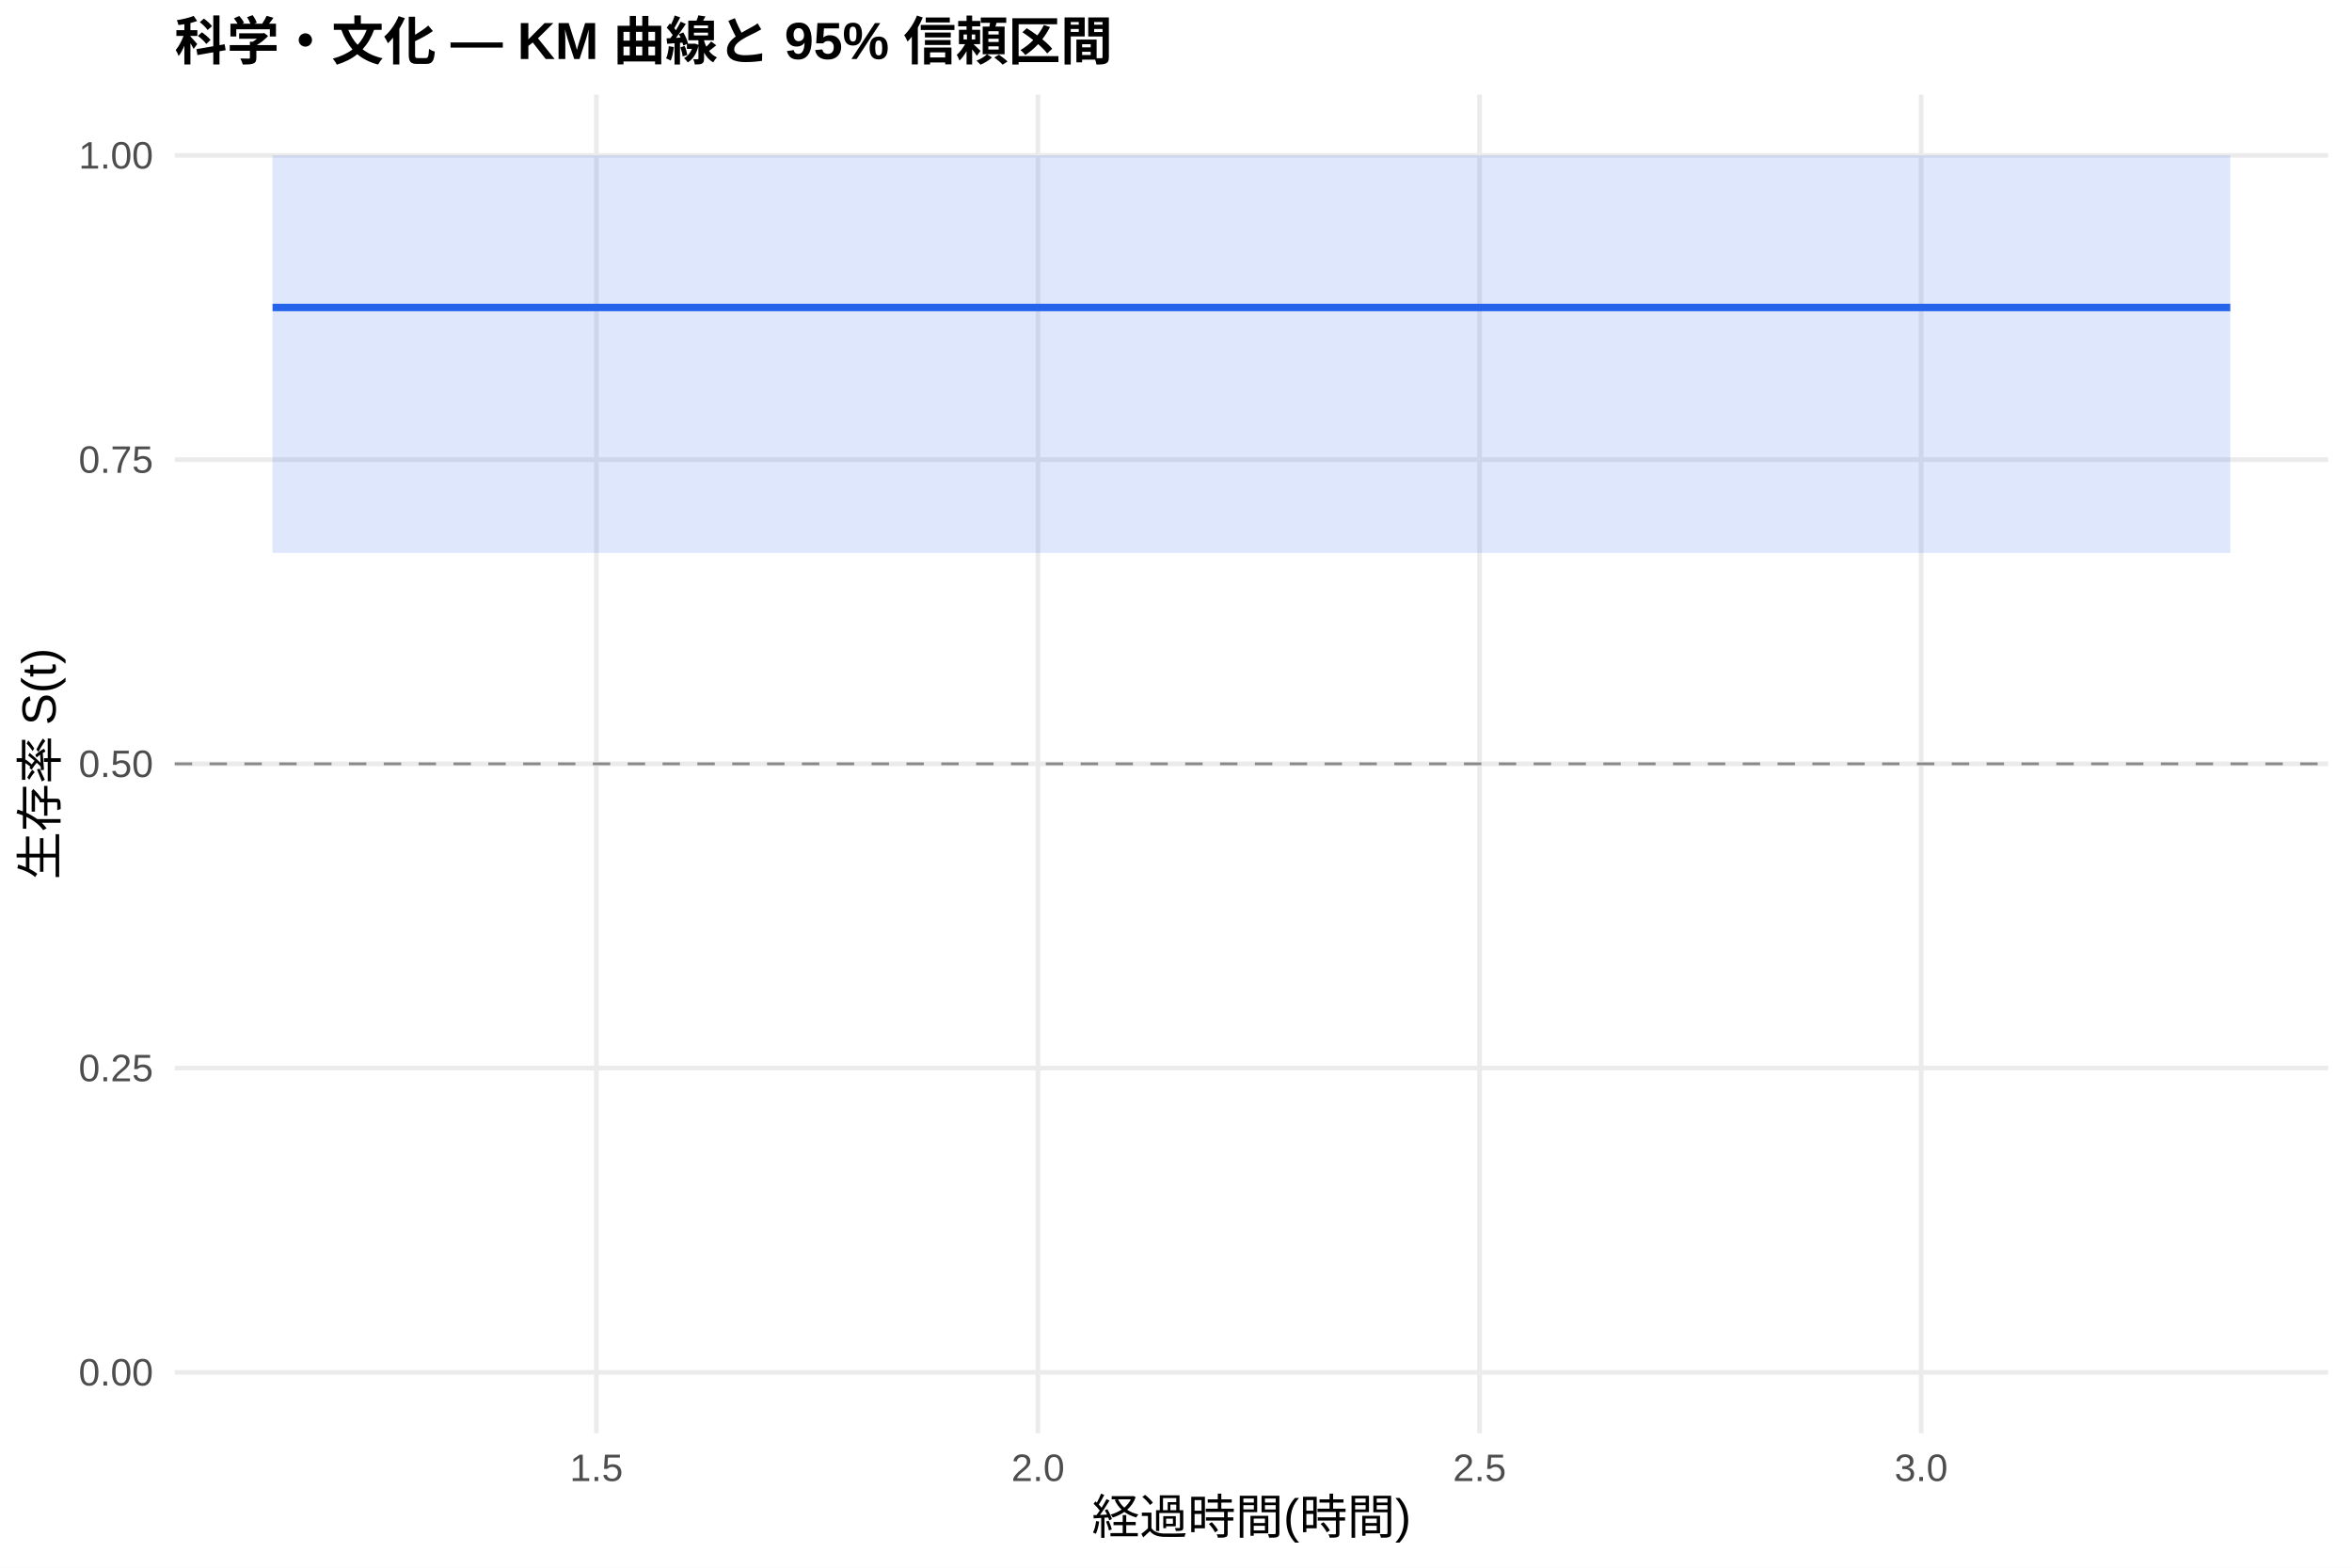
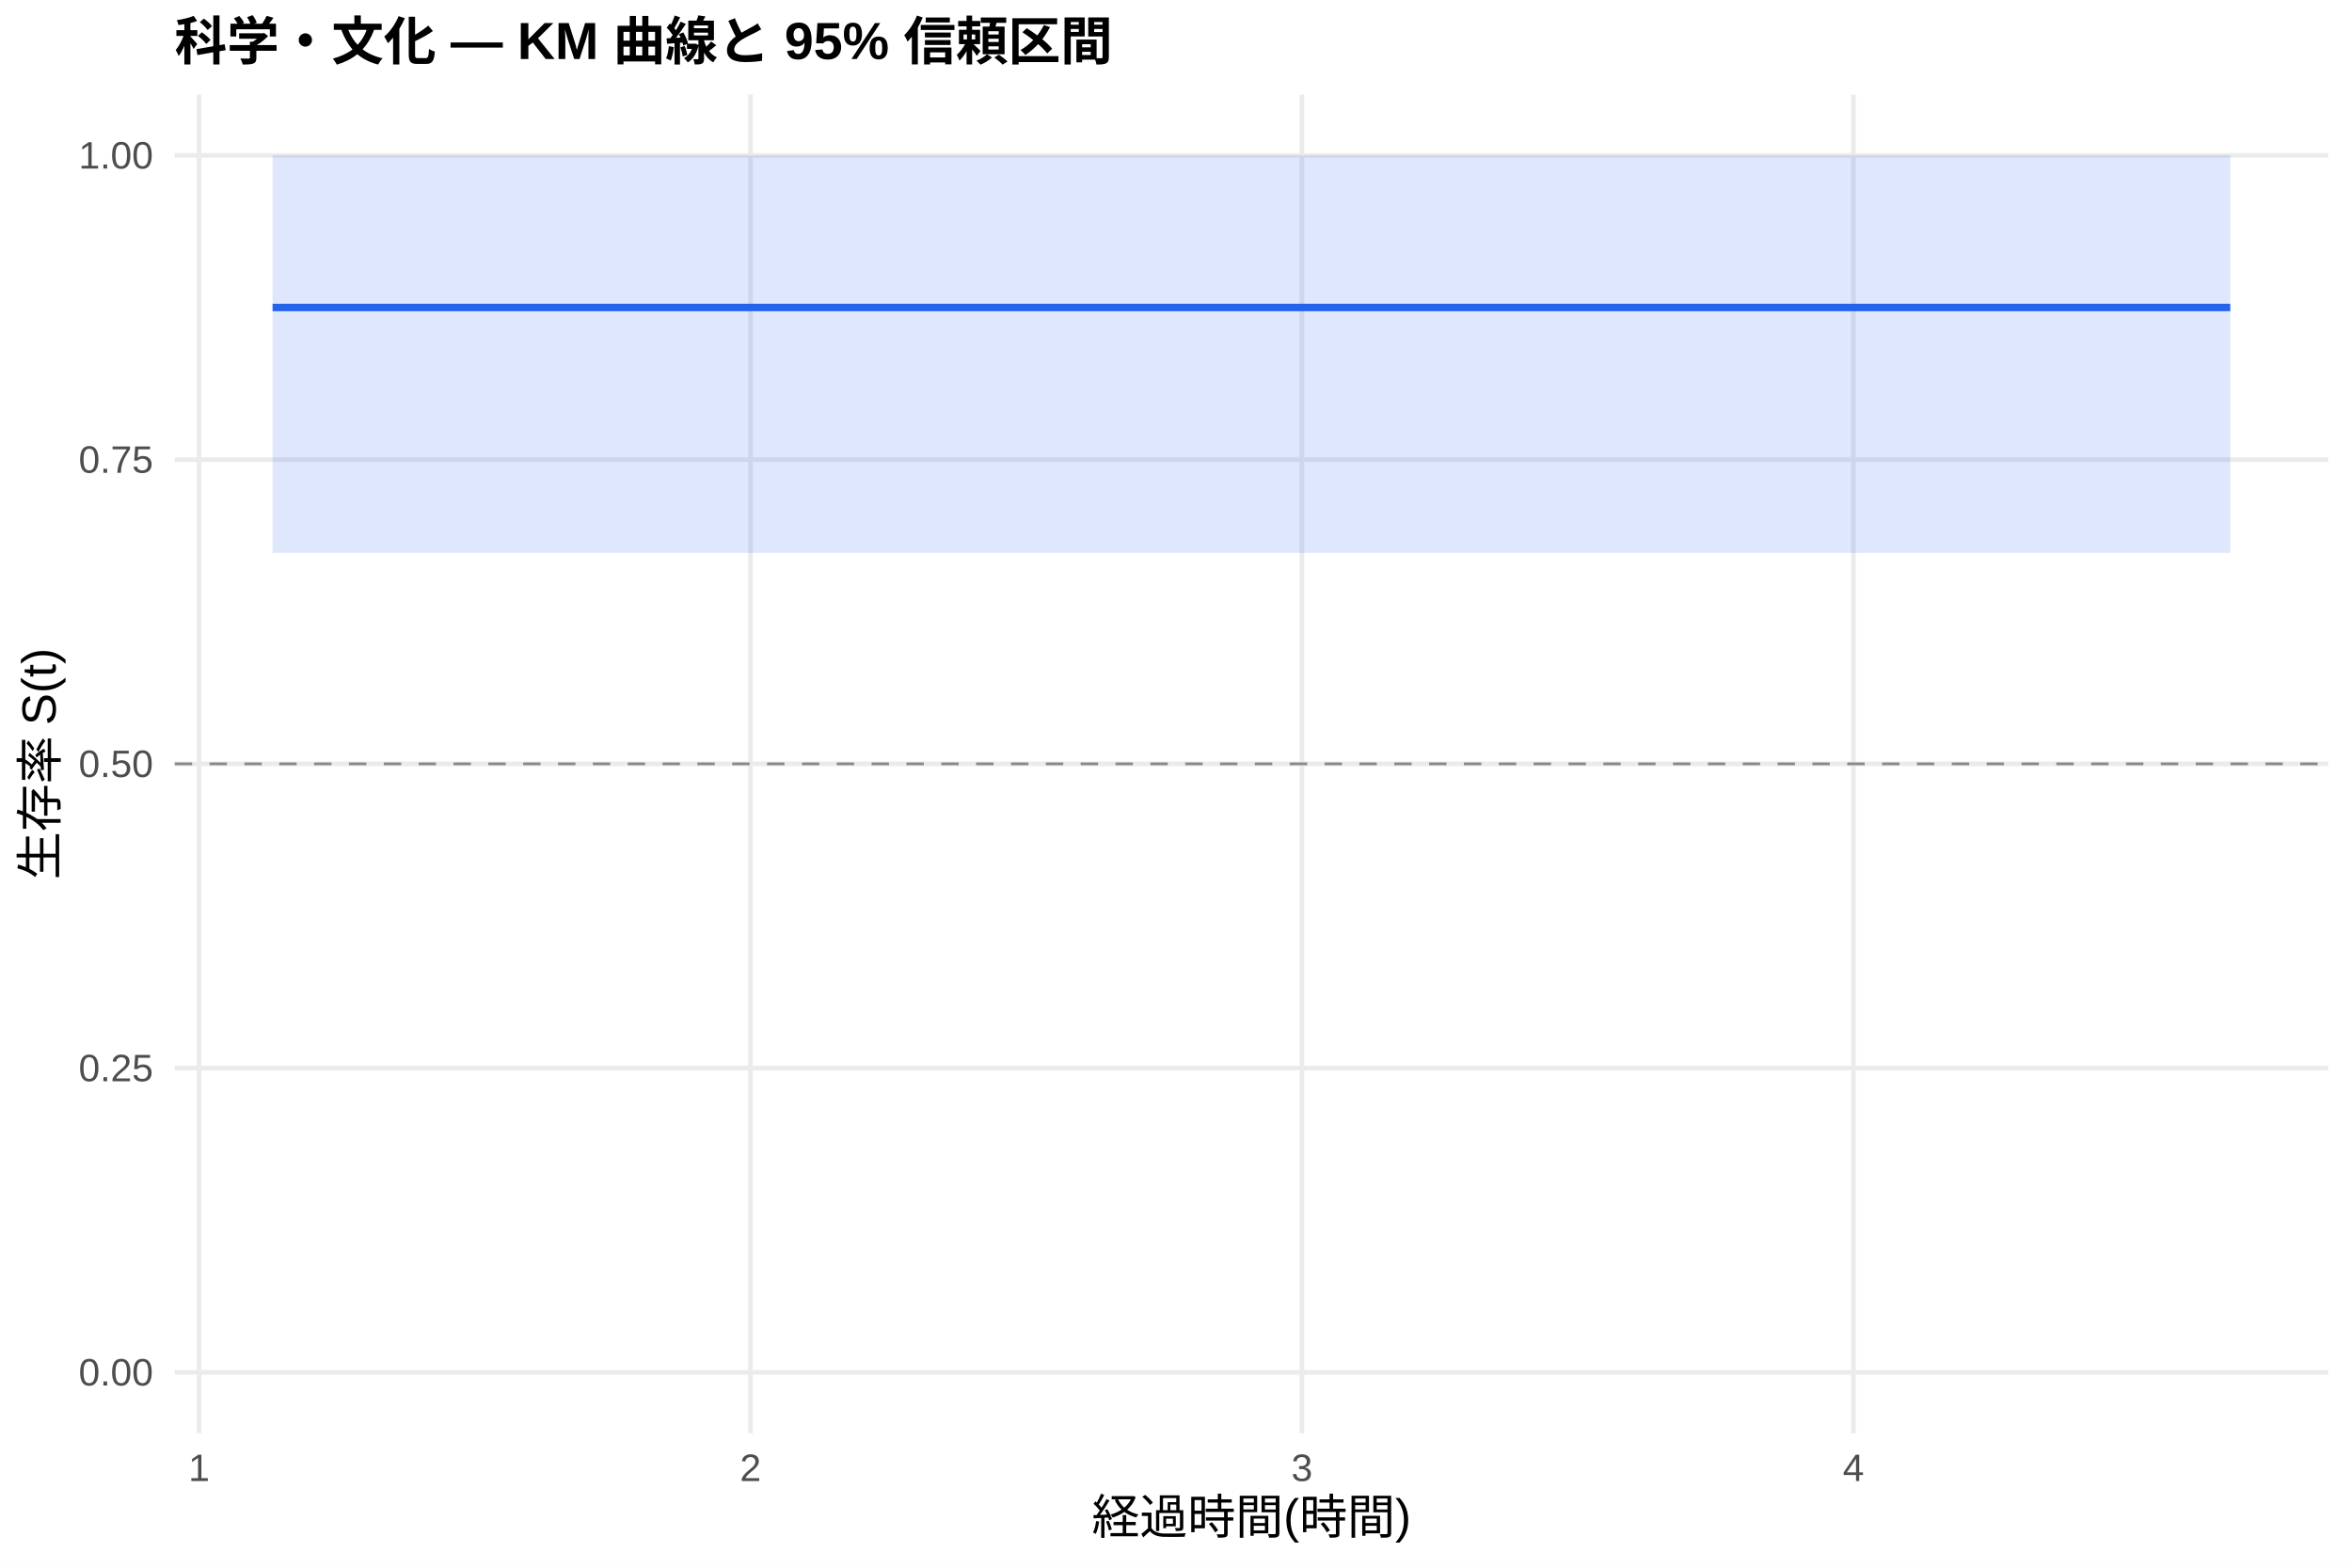
<svg xmlns="http://www.w3.org/2000/svg" width="540.00pt" height="360.00pt" viewBox="0 0 540.00 360.00">
  <g class="svglite">
    <defs>
      <style type="text/css">
    .svglite line, .svglite polyline, .svglite polygon, .svglite path, .svglite rect, .svglite circle {
      fill: none;
      stroke: #000000;
      stroke-linecap: round;
      stroke-linejoin: round;
      stroke-miterlimit: 10.00;
    }
    .svglite text {
      white-space: pre;
    }
    .svglite g.glyphgroup path {
      fill: inherit;
      stroke: none;
    }
  </style>
    </defs>
    <rect width="100%" height="100%" style="stroke: none; fill: #FFFFFF;" />
    <defs>
      <clipPath id="cpMC4wMHw1NDAuMDB8MC4wMHwzNjAuMDA=">
        <rect x="0.00" y="0.00" width="540.00" height="360.00" />
      </clipPath>
    </defs>
    <g clip-path="url(#cpMC4wMHw1NDAuMDB8MC4wMHwzNjAuMDA=)">
      <rect x="0" y="0.00" width="540.00" height="360.00" style="stroke-width: 1.07; stroke: none; fill: #FFFFFF;" />
    </g>
    <defs>
      <clipPath id="cpNDAuMTF8NTM0LjUyfDIxLjcxfDMyOS4xMg==">
        <rect x="40.11" y="21.71" width="494.41" height="307.41" />
      </clipPath>
    </defs>
    <g clip-path="url(#cpNDAuMTF8NTM0LjUyfDIxLjcxfDMyOS4xMg==)">
      <polyline points="40.11,315.14 534.52,315.14 " style="stroke-width: 1.07; stroke: #EBEBEB; stroke-linecap: butt;" />
      <polyline points="40.11,245.28 534.52,245.28 " style="stroke-width: 1.07; stroke: #EBEBEB; stroke-linecap: butt;" />
      <polyline points="40.11,175.41 534.52,175.41 " style="stroke-width: 1.07; stroke: #EBEBEB; stroke-linecap: butt;" />
      <polyline points="40.11,105.55 534.52,105.55 " style="stroke-width: 1.07; stroke: #EBEBEB; stroke-linecap: butt;" />
      <polyline points="40.11,35.68 534.52,35.68 " style="stroke-width: 1.07; stroke: #EBEBEB; stroke-linecap: butt;" />
-       <polyline points="136.93,329.12 136.93,21.71 " style="stroke-width: 1.07; stroke: #EBEBEB; stroke-linecap: butt;" />
-       <polyline points="238.31,329.12 238.31,21.71 " style="stroke-width: 1.07; stroke: #EBEBEB; stroke-linecap: butt;" />
-       <polyline points="339.70,329.12 339.70,21.71 " style="stroke-width: 1.07; stroke: #EBEBEB; stroke-linecap: butt;" />
-       <polyline points="441.08,329.12 441.08,21.71 " style="stroke-width: 1.07; stroke: #EBEBEB; stroke-linecap: butt;" />
+       <polyline points="45.70,329.12 45.70,21.71 " style="stroke-width: 1.07; stroke: #EBEBEB; stroke-linecap: butt;" />
+       <polyline points="172.31,329.12 172.31,21.71 " style="stroke-width: 1.07; stroke: #EBEBEB; stroke-linecap: butt;" />
+       <polyline points="298.92,329.12 298.92,21.71 " style="stroke-width: 1.07; stroke: #EBEBEB; stroke-linecap: butt;" />
+       <polyline points="425.53,329.12 425.53,21.71 " style="stroke-width: 1.07; stroke: #EBEBEB; stroke-linecap: butt;" />
      <polygon points="62.58,35.68 512.05,35.68 512.05,126.96 62.58,126.96 " style="stroke-width: 0.00; stroke: none; stroke-linecap: butt; fill: #2563EB; fill-opacity: 0.15;" />
      <polyline points="62.58,35.68 512.05,35.68 " style="stroke-width: 1.07; stroke: none; stroke-linecap: butt;" />
      <polyline points="512.05,126.96 62.58,126.96 " style="stroke-width: 1.07; stroke: none; stroke-linecap: butt;" />
      <polyline points="62.58,70.61 512.05,70.61 512.05,70.61 " style="stroke-width: 1.71; stroke: #2563EB; stroke-linecap: butt;" />
      <line x1="40.11" y1="175.41" x2="534.52" y2="175.41" style="stroke-width: 0.64; stroke: #888888; stroke-dasharray: 4.00,4.00; stroke-linecap: butt;" />
    </g>
    <g clip-path="url(#cpMC4wMHw1NDAuMDB8MC4wMHwzNjAuMDA=)">
      <text x="35.18" y="318.17" text-anchor="end" style="font-size: 8.80px;fill: #4D4D4D; font-family: &quot;Liberation Sans&quot;;" textLength="17.11px" lengthAdjust="spacingAndGlyphs">0.00</text>
      <text x="35.18" y="248.30" text-anchor="end" style="font-size: 8.80px;fill: #4D4D4D; font-family: &quot;Liberation Sans&quot;;" textLength="17.11px" lengthAdjust="spacingAndGlyphs">0.25</text>
      <text x="35.18" y="178.44" text-anchor="end" style="font-size: 8.80px;fill: #4D4D4D; font-family: &quot;Liberation Sans&quot;;" textLength="17.11px" lengthAdjust="spacingAndGlyphs">0.50</text>
      <text x="35.18" y="108.57" text-anchor="end" style="font-size: 8.80px;fill: #4D4D4D; font-family: &quot;Liberation Sans&quot;;" textLength="17.11px" lengthAdjust="spacingAndGlyphs">0.75</text>
      <text x="35.18" y="38.71" text-anchor="end" style="font-size: 8.80px;fill: #4D4D4D; font-family: &quot;Liberation Sans&quot;;" textLength="17.11px" lengthAdjust="spacingAndGlyphs">1.00</text>
-       <text x="136.93" y="340.10" text-anchor="middle" style="font-size: 8.80px;fill: #4D4D4D; font-family: &quot;Liberation Sans&quot;;" textLength="12.22px" lengthAdjust="spacingAndGlyphs">1.5</text>
-       <text x="238.31" y="340.10" text-anchor="middle" style="font-size: 8.80px;fill: #4D4D4D; font-family: &quot;Liberation Sans&quot;;" textLength="12.22px" lengthAdjust="spacingAndGlyphs">2.0</text>
-       <text x="339.70" y="340.10" text-anchor="middle" style="font-size: 8.80px;fill: #4D4D4D; font-family: &quot;Liberation Sans&quot;;" textLength="12.22px" lengthAdjust="spacingAndGlyphs">2.5</text>
-       <text x="441.08" y="340.10" text-anchor="middle" style="font-size: 8.80px;fill: #4D4D4D; font-family: &quot;Liberation Sans&quot;;" textLength="12.22px" lengthAdjust="spacingAndGlyphs">3.0</text>
+       <text x="45.70" y="340.10" text-anchor="middle" style="font-size: 8.80px;fill: #4D4D4D; font-family: &quot;Liberation Sans&quot;;" textLength="4.89px" lengthAdjust="spacingAndGlyphs">1</text>
+       <text x="172.31" y="340.10" text-anchor="middle" style="font-size: 8.80px;fill: #4D4D4D; font-family: &quot;Liberation Sans&quot;;" textLength="4.89px" lengthAdjust="spacingAndGlyphs">2</text>
+       <text x="298.92" y="340.10" text-anchor="middle" style="font-size: 8.80px;fill: #4D4D4D; font-family: &quot;Liberation Sans&quot;;" textLength="4.89px" lengthAdjust="spacingAndGlyphs">3</text>
+       <text x="425.53" y="340.10" text-anchor="middle" style="font-size: 8.80px;fill: #4D4D4D; font-family: &quot;Liberation Sans&quot;;" textLength="4.89px" lengthAdjust="spacingAndGlyphs">4</text>
      <text x="287.32" y="352.24" text-anchor="middle" style="font-size: 11.00px; font-family: &quot;Liberation Sans&quot;;" textLength="73.31px" lengthAdjust="spacingAndGlyphs">経過時間(時間)</text>
      <text transform="translate(13.05,175.41) rotate(-90)" text-anchor="middle" style="font-size: 11.00px; font-family: &quot;Liberation Sans&quot;;" textLength="53.78px" lengthAdjust="spacingAndGlyphs">生存率 S(t)</text>
      <text x="40.11" y="13.74" style="font-size: 12.00px; font-weight: bold; font-family: &quot;Liberation Sans&quot;;" textLength="215.33px" lengthAdjust="spacingAndGlyphs">科学・文化 — KM 曲線と 95% 信頼区間</text>
    </g>
  </g>
</svg>
